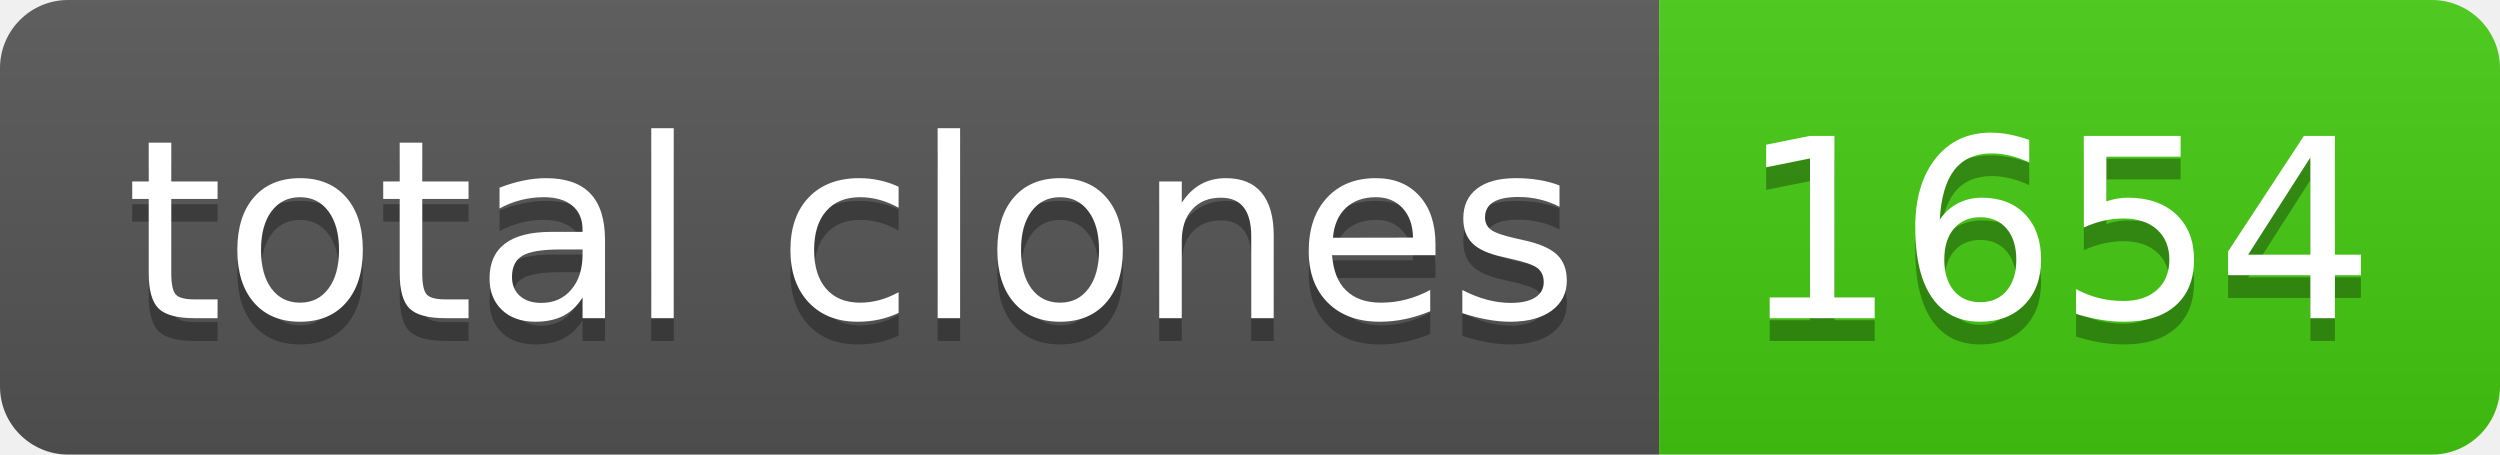
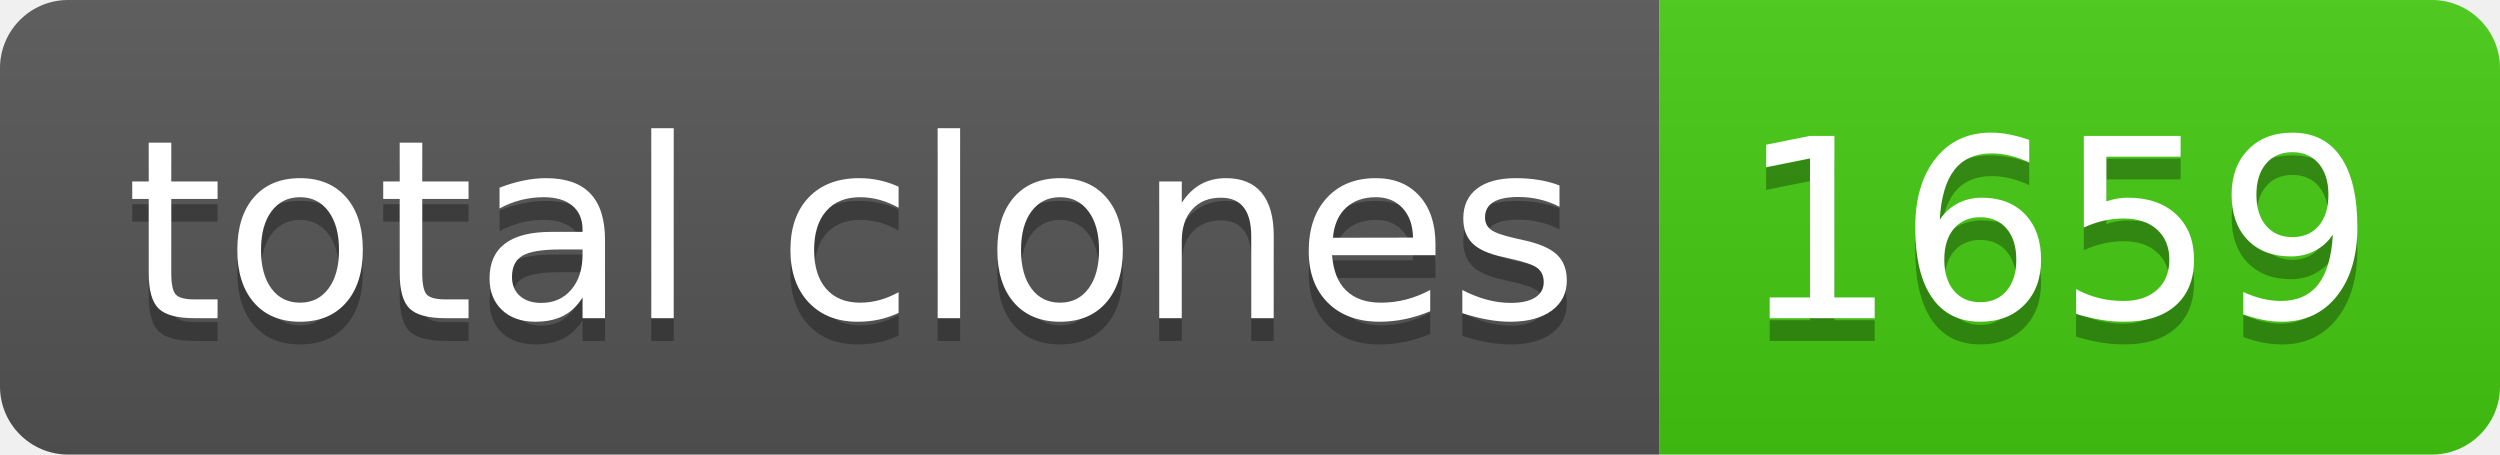
- <svg xmlns="http://www.w3.org/2000/svg" width="110" height="20" role="img" aria-label="total clones: 1654">
+ <svg xmlns="http://www.w3.org/2000/svg" width="110" height="20" role="img" aria-label="total clones: 1659">
  <linearGradient id="s" x2="0" y2="100%">
    <stop offset="0" stop-color="#bbb" stop-opacity=".1" />
    <stop offset="1" stop-opacity=".1" />
  </linearGradient>
  <clipPath id="r">
    <rect width="110" height="20" rx="3" fill="#fff" />
  </clipPath>
  <g clip-path="url(#r)">
    <rect width="73" height="20" fill="#555" />
    <rect x="73" width="37" height="20" fill="#4c1" />
    <rect width="110" height="20" fill="url(#s)" />
  </g>
  <g fill="#fff" text-anchor="middle" font-family="Verdana,Geneva,DejaVu Sans,sans-serif" text-rendering="geometricPrecision" font-size="110">
    <text aria-hidden="true" x="375" y="150" fill="#010101" fill-opacity=".3" transform="scale(.1)" textLength="630">total clones</text>
    <text x="375" y="140" transform="scale(.1)" fill="#fff" textLength="630">total clones</text>
-     <text aria-hidden="true" x="905" y="150" fill="#010101" fill-opacity=".3" transform="scale(.1)" textLength="270">1654</text>
-     <text x="905" y="140" transform="scale(.1)" fill="#fff" textLength="270">1654</text>
+     <text aria-hidden="true" x="905" y="150" fill="#010101" fill-opacity=".3" transform="scale(.1)" textLength="270">1659</text>
+     <text x="905" y="140" transform="scale(.1)" fill="#fff" textLength="270">1659</text>
  </g>
</svg>
